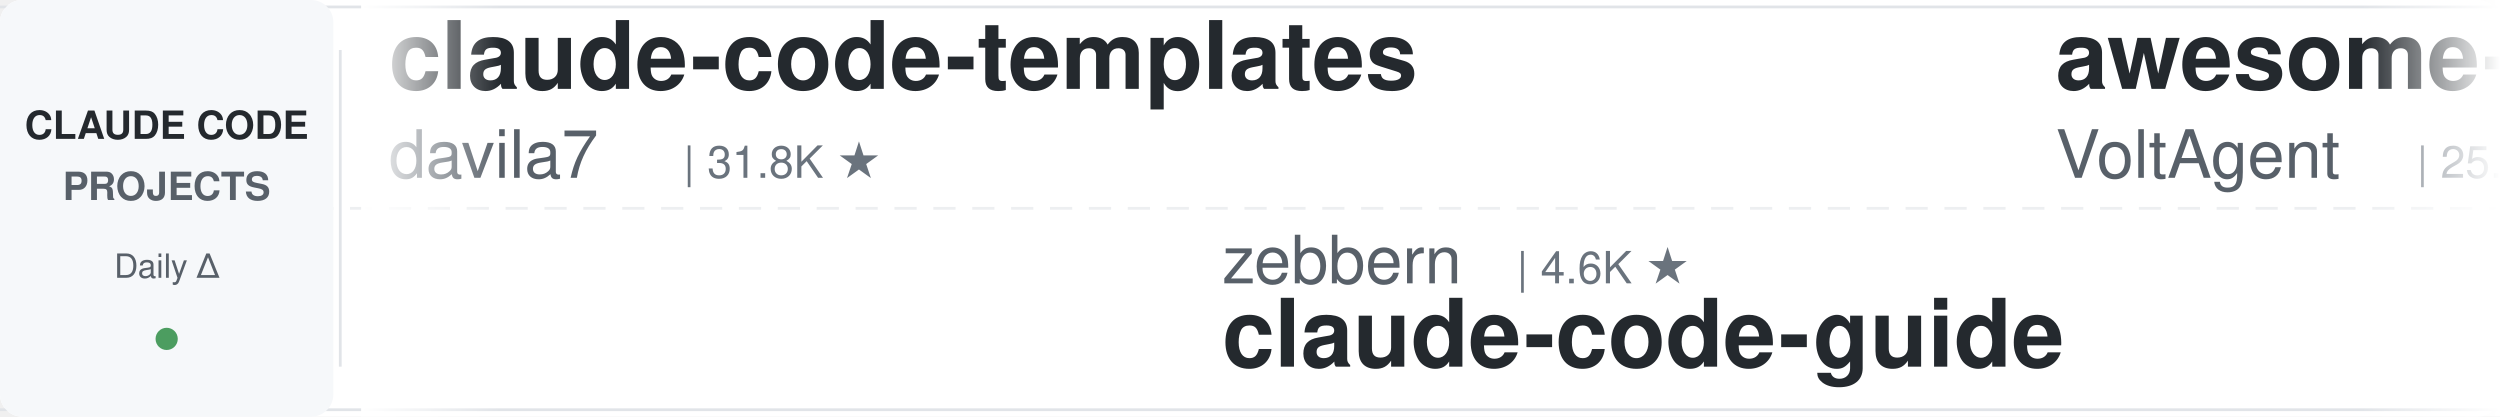
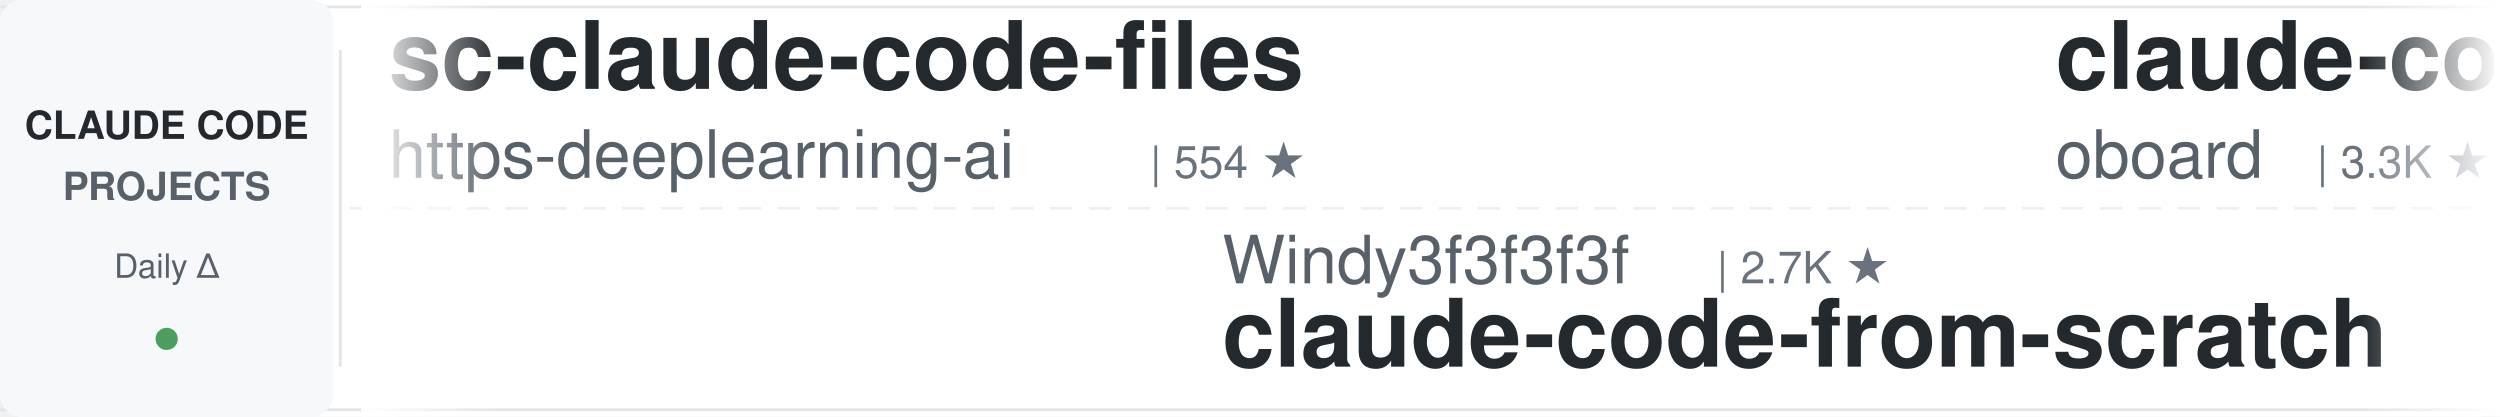
<svg xmlns="http://www.w3.org/2000/svg" width="900" height="150">
  <defs>
    <linearGradient id="leftFade" x1="0%" y1="0%" x2="100%" y2="0%">
      <stop offset="0%" style="stop-color:#ffffff;stop-opacity:1" />
      <stop offset="100%" style="stop-color:#ffffff;stop-opacity:0" />
    </linearGradient>
    <linearGradient id="rightFade" x1="0%" y1="0%" x2="100%" y2="0%">
      <stop offset="0%" style="stop-color:#ffffff;stop-opacity:0" />
      <stop offset="100%" style="stop-color:#ffffff;stop-opacity:1" />
    </linearGradient>
  </defs>
  <rect width="900" height="150" fill="#ffffff" rx="8" />
  <rect x="0" y="2" width="900" height="1" fill="#e1e4e8" />
  <rect x="0" y="147" width="900" height="1" fill="#e1e4e8" />
  <line x1="0" y1="75" x2="900" y2="75" stroke="#e1e4e8" stroke-width="1" stroke-dasharray="8 6" opacity="0.6" />
  <rect x="0" y="0" width="120" height="150" fill="#f6f8fa" rx="8" />
  <text x="60" y="50" font-family="-apple-system, BlinkMacSystemFont, 'Segoe UI', Helvetica, Arial, sans-serif" font-size="14" font-weight="600" fill="#24292e" text-anchor="middle">CLAUDE CODE</text>
  <text x="60" y="72" font-family="-apple-system, BlinkMacSystemFont, 'Segoe UI', Helvetica, Arial, sans-serif" font-size="14" font-weight="600" fill="#586069" text-anchor="middle">PROJECTS</text>
  <text x="60" y="100" font-family="-apple-system, BlinkMacSystemFont, 'Segoe UI', Helvetica, Arial, sans-serif" font-size="12" font-weight="500" fill="#586069" text-anchor="middle">Daily Δ</text>
  <circle cx="60" cy="122" r="4" fill="#22863a" opacity="0.8" />
  <rect x="122" y="18" width="1" height="114" fill="#e1e4e8" />
  <clipPath id="tickerClip">
    <rect x="130" y="0" width="770" height="150" />
  </clipPath>
  <g clip-path="url(#tickerClip)">
    <g id="tickerItems">
      <animateTransform attributeName="transform" attributeType="XML" type="translate" from="0 0" to="-3000 0" dur="54s" repeatCount="indefinite" />
      <g transform="translate(0, 0)">
-         <text x="140" y="32" font-family="-apple-system, BlinkMacSystemFont, 'Segoe UI', Helvetica, Arial, sans-serif" font-size="34" font-weight="600" fill="#24292e">claude-code-templates</text>
-         <text x="140" y="64" font-family="-apple-system, BlinkMacSystemFont, 'Segoe UI', Helvetica, Arial, sans-serif" font-size="24" font-weight="400" fill="#586069">davila7</text>
-         <text x="246" y="64" font-family="-apple-system, BlinkMacSystemFont, 'Segoe UI', Helvetica, Arial, sans-serif" font-size="16" font-weight="500" fill="#6a737d">| 31.8K ★</text>
+         <text x="140" y="32" font-family="-apple-system, BlinkMacSystemFont, 'Segoe UI', Helvetica, Arial, sans-serif" font-size="34" font-weight="600" fill="#24292e">sc-claude-code-files</text>
+         <text x="140" y="64" font-family="-apple-system, BlinkMacSystemFont, 'Segoe UI', Helvetica, Arial, sans-serif" font-size="24" font-weight="400" fill="#586069">https-deeplearning-ai</text>
+         <text x="414" y="64" font-family="-apple-system, BlinkMacSystemFont, 'Segoe UI', Helvetica, Arial, sans-serif" font-size="16" font-weight="500" fill="#6a737d">| 554 ★</text>
      </g>
      <g transform="translate(300, 0)">
-         <text x="140" y="102" font-family="-apple-system, BlinkMacSystemFont, 'Segoe UI', Helvetica, Arial, sans-serif" font-size="24" font-weight="400" fill="#586069">zebbern</text>
-         <text x="246" y="102" font-family="-apple-system, BlinkMacSystemFont, 'Segoe UI', Helvetica, Arial, sans-serif" font-size="16" font-weight="500" fill="#6a737d">| 4.6K ★</text>
-         <text x="140" y="132" font-family="-apple-system, BlinkMacSystemFont, 'Segoe UI', Helvetica, Arial, sans-serif" font-size="34" font-weight="600" fill="#24292e">claude-code-guide</text>
+         <text x="140" y="102" font-family="-apple-system, BlinkMacSystemFont, 'Segoe UI', Helvetica, Arial, sans-serif" font-size="24" font-weight="400" fill="#586069">Windy3f3f3f3f</text>
+         <text x="318" y="102" font-family="-apple-system, BlinkMacSystemFont, 'Segoe UI', Helvetica, Arial, sans-serif" font-size="16" font-weight="500" fill="#6a737d">| 2.7K ★</text>
+         <text x="140" y="132" font-family="-apple-system, BlinkMacSystemFont, 'Segoe UI', Helvetica, Arial, sans-serif" font-size="34" font-weight="600" fill="#24292e">claude-code-from-scratch</text>
      </g>
      <g transform="translate(600, 0)">
-         <text x="140" y="32" font-family="-apple-system, BlinkMacSystemFont, 'Segoe UI', Helvetica, Arial, sans-serif" font-size="34" font-weight="600" fill="#24292e">awesome-claude-code-suba...</text>
-         <text x="140" y="64" font-family="-apple-system, BlinkMacSystemFont, 'Segoe UI', Helvetica, Arial, sans-serif" font-size="24" font-weight="400" fill="#586069">VoltAgent</text>
-         <text x="270" y="64" font-family="-apple-system, BlinkMacSystemFont, 'Segoe UI', Helvetica, Arial, sans-serif" font-size="16" font-weight="500" fill="#6a737d">| 25.3K ★</text>
+         <text x="140" y="32" font-family="-apple-system, BlinkMacSystemFont, 'Segoe UI', Helvetica, Arial, sans-serif" font-size="34" font-weight="600" fill="#24292e">claude-code-rev</text>
+         <text x="140" y="64" font-family="-apple-system, BlinkMacSystemFont, 'Segoe UI', Helvetica, Arial, sans-serif" font-size="24" font-weight="400" fill="#586069">oboard</text>
+         <text x="234" y="64" font-family="-apple-system, BlinkMacSystemFont, 'Segoe UI', Helvetica, Arial, sans-serif" font-size="16" font-weight="500" fill="#6a737d">| 3.3K ★</text>
      </g>
      <g transform="translate(900, 0)">
-         <text x="140" y="102" font-family="-apple-system, BlinkMacSystemFont, 'Segoe UI', Helvetica, Arial, sans-serif" font-size="24" font-weight="400" fill="#586069">edmund-io</text>
-         <text x="270" y="102" font-family="-apple-system, BlinkMacSystemFont, 'Segoe UI', Helvetica, Arial, sans-serif" font-size="16" font-weight="500" fill="#6a737d">| 1.5K ★</text>
-         <text x="140" y="132" font-family="-apple-system, BlinkMacSystemFont, 'Segoe UI', Helvetica, Arial, sans-serif" font-size="34" font-weight="600" fill="#24292e">edmunds-claude-code</text>
+         <text x="140" y="102" font-family="-apple-system, BlinkMacSystemFont, 'Segoe UI', Helvetica, Arial, sans-serif" font-size="24" font-weight="400" fill="#586069">WorldFlowAI</text>
+         <text x="294" y="102" font-family="-apple-system, BlinkMacSystemFont, 'Segoe UI', Helvetica, Arial, sans-serif" font-size="16" font-weight="500" fill="#6a737d">| 3.6K ★</text>
+         <text x="140" y="132" font-family="-apple-system, BlinkMacSystemFont, 'Segoe UI', Helvetica, Arial, sans-serif" font-size="34" font-weight="600" fill="#24292e">everything-claude-code</text>
      </g>
      <g transform="translate(1200, 0)">
-         <text x="140" y="32" font-family="-apple-system, BlinkMacSystemFont, 'Segoe UI', Helvetica, Arial, sans-serif" font-size="34" font-weight="600" fill="#24292e">claude-code-video-toolki...</text>
-         <text x="140" y="64" font-family="-apple-system, BlinkMacSystemFont, 'Segoe UI', Helvetica, Arial, sans-serif" font-size="24" font-weight="400" fill="#586069">digitalsamba</text>
-         <text x="306" y="64" font-family="-apple-system, BlinkMacSystemFont, 'Segoe UI', Helvetica, Arial, sans-serif" font-size="16" font-weight="500" fill="#6a737d">| 2.1K ★</text>
+         <text x="140" y="32" font-family="-apple-system, BlinkMacSystemFont, 'Segoe UI', Helvetica, Arial, sans-serif" font-size="34" font-weight="600" fill="#24292e">Claude-Code-Game-Studios</text>
+         <text x="140" y="64" font-family="-apple-system, BlinkMacSystemFont, 'Segoe UI', Helvetica, Arial, sans-serif" font-size="24" font-weight="400" fill="#586069">Donchitos</text>
+         <text x="270" y="64" font-family="-apple-system, BlinkMacSystemFont, 'Segoe UI', Helvetica, Arial, sans-serif" font-size="16" font-weight="500" fill="#6a737d">| 25.4K ★</text>
      </g>
      <g transform="translate(1500, 0)">
-         <text x="140" y="102" font-family="-apple-system, BlinkMacSystemFont, 'Segoe UI', Helvetica, Arial, sans-serif" font-size="24" font-weight="400" fill="#586069">Piebald-AI</text>
-         <text x="282" y="102" font-family="-apple-system, BlinkMacSystemFont, 'Segoe UI', Helvetica, Arial, sans-serif" font-size="16" font-weight="500" fill="#6a737d">| 12.8K ★</text>
-         <text x="140" y="132" font-family="-apple-system, BlinkMacSystemFont, 'Segoe UI', Helvetica, Arial, sans-serif" font-size="34" font-weight="600" fill="#24292e">claude-code-system-promp...</text>
-       </g>
-       <g transform="translate(1800, 0)">
-         <text x="140" y="32" font-family="-apple-system, BlinkMacSystemFont, 'Segoe UI', Helvetica, Arial, sans-serif" font-size="34" font-weight="600" fill="#24292e">claude-coder</text>
-         <text x="140" y="64" font-family="-apple-system, BlinkMacSystemFont, 'Segoe UI', Helvetica, Arial, sans-serif" font-size="24" font-weight="400" fill="#586069">kodu-ai</text>
-         <text x="246" y="64" font-family="-apple-system, BlinkMacSystemFont, 'Segoe UI', Helvetica, Arial, sans-serif" font-size="16" font-weight="500" fill="#6a737d">| 5.2K ★</text>
-       </g>
-       <g transform="translate(2100, 0)">
-         <text x="140" y="102" font-family="-apple-system, BlinkMacSystemFont, 'Segoe UI', Helvetica, Arial, sans-serif" font-size="24" font-weight="400" fill="#586069">ponponon</text>
-         <text x="258" y="102" font-family="-apple-system, BlinkMacSystemFont, 'Segoe UI', Helvetica, Arial, sans-serif" font-size="16" font-weight="500" fill="#6a737d">| 2.3K ★</text>
-         <text x="140" y="132" font-family="-apple-system, BlinkMacSystemFont, 'Segoe UI', Helvetica, Arial, sans-serif" font-size="34" font-weight="600" fill="#24292e">claude_code_src</text>
-       </g>
-       <g transform="translate(2400, 0)">
-         <text x="140" y="32" font-family="-apple-system, BlinkMacSystemFont, 'Segoe UI', Helvetica, Arial, sans-serif" font-size="34" font-weight="600" fill="#24292e">claude-code-book</text>
-         <text x="140" y="64" font-family="-apple-system, BlinkMacSystemFont, 'Segoe UI', Helvetica, Arial, sans-serif" font-size="24" font-weight="400" fill="#586069">lintsinghua</text>
-         <text x="294" y="64" font-family="-apple-system, BlinkMacSystemFont, 'Segoe UI', Helvetica, Arial, sans-serif" font-size="16" font-weight="500" fill="#6a737d">| 4.3K ★</text>
-       </g>
-       <g transform="translate(2700, 0)">
        <text x="140" y="102" font-family="-apple-system, BlinkMacSystemFont, 'Segoe UI', Helvetica, Arial, sans-serif" font-size="24" font-weight="400" fill="#586069">Chachamaru127</text>
        <text x="318" y="102" font-family="-apple-system, BlinkMacSystemFont, 'Segoe UI', Helvetica, Arial, sans-serif" font-size="16" font-weight="500" fill="#6a737d">| 3.1K ★</text>
        <text x="140" y="132" font-family="-apple-system, BlinkMacSystemFont, 'Segoe UI', Helvetica, Arial, sans-serif" font-size="34" font-weight="600" fill="#24292e">claude-code-harness</text>
      </g>
+       <g transform="translate(1800, 0)">
+         <text x="140" y="32" font-family="-apple-system, BlinkMacSystemFont, 'Segoe UI', Helvetica, Arial, sans-serif" font-size="34" font-weight="600" fill="#24292e">andrej-karpathy-skills</text>
+         <text x="140" y="64" font-family="-apple-system, BlinkMacSystemFont, 'Segoe UI', Helvetica, Arial, sans-serif" font-size="24" font-weight="400" fill="#586069">multica-ai</text>
+         <text x="282" y="64" font-family="-apple-system, BlinkMacSystemFont, 'Segoe UI', Helvetica, Arial, sans-serif" font-size="16" font-weight="500" fill="#6a737d">| 215.2K ★</text>
+       </g>
+       <g transform="translate(2100, 0)">
+         <text x="140" y="102" font-family="-apple-system, BlinkMacSystemFont, 'Segoe UI', Helvetica, Arial, sans-serif" font-size="24" font-weight="400" fill="#586069">daymade</text>
+         <text x="246" y="102" font-family="-apple-system, BlinkMacSystemFont, 'Segoe UI', Helvetica, Arial, sans-serif" font-size="16" font-weight="500" fill="#6a737d">| 1.4K ★</text>
+         <text x="140" y="132" font-family="-apple-system, BlinkMacSystemFont, 'Segoe UI', Helvetica, Arial, sans-serif" font-size="34" font-weight="600" fill="#24292e">claude-code-skills</text>
+       </g>
+       <g transform="translate(2400, 0)">
+         <text x="140" y="32" font-family="-apple-system, BlinkMacSystemFont, 'Segoe UI', Helvetica, Arial, sans-serif" font-size="34" font-weight="600" fill="#24292e">claude-code-proxy</text>
+         <text x="140" y="64" font-family="-apple-system, BlinkMacSystemFont, 'Segoe UI', Helvetica, Arial, sans-serif" font-size="24" font-weight="400" fill="#586069">fuergaosi233</text>
+         <text x="306" y="64" font-family="-apple-system, BlinkMacSystemFont, 'Segoe UI', Helvetica, Arial, sans-serif" font-size="16" font-weight="500" fill="#6a737d">| 2.8K ★</text>
+       </g>
+       <g transform="translate(2700, 0)">
+         <text x="140" y="102" font-family="-apple-system, BlinkMacSystemFont, 'Segoe UI', Helvetica, Arial, sans-serif" font-size="24" font-weight="400" fill="#586069">disler</text>
+         <text x="234" y="102" font-family="-apple-system, BlinkMacSystemFont, 'Segoe UI', Helvetica, Arial, sans-serif" font-size="16" font-weight="500" fill="#6a737d">| 3.9K ★</text>
+         <text x="140" y="132" font-family="-apple-system, BlinkMacSystemFont, 'Segoe UI', Helvetica, Arial, sans-serif" font-size="34" font-weight="600" fill="#24292e">claude-code-hooks-master...</text>
+       </g>
      <g transform="translate(3000, 0)">
-         <text x="140" y="32" font-family="-apple-system, BlinkMacSystemFont, 'Segoe UI', Helvetica, Arial, sans-serif" font-size="34" font-weight="600" fill="#24292e">claude-code-templates</text>
-         <text x="140" y="64" font-family="-apple-system, BlinkMacSystemFont, 'Segoe UI', Helvetica, Arial, sans-serif" font-size="24" font-weight="400" fill="#586069">davila7</text>
-         <text x="246" y="64" font-family="-apple-system, BlinkMacSystemFont, 'Segoe UI', Helvetica, Arial, sans-serif" font-size="16" font-weight="500" fill="#6a737d">| 31.8K ★</text>
+         <text x="140" y="32" font-family="-apple-system, BlinkMacSystemFont, 'Segoe UI', Helvetica, Arial, sans-serif" font-size="34" font-weight="600" fill="#24292e">sc-claude-code-files</text>
+         <text x="140" y="64" font-family="-apple-system, BlinkMacSystemFont, 'Segoe UI', Helvetica, Arial, sans-serif" font-size="24" font-weight="400" fill="#586069">https-deeplearning-ai</text>
+         <text x="414" y="64" font-family="-apple-system, BlinkMacSystemFont, 'Segoe UI', Helvetica, Arial, sans-serif" font-size="16" font-weight="500" fill="#6a737d">| 554 ★</text>
      </g>
      <g transform="translate(3300, 0)">
-         <text x="140" y="102" font-family="-apple-system, BlinkMacSystemFont, 'Segoe UI', Helvetica, Arial, sans-serif" font-size="24" font-weight="400" fill="#586069">zebbern</text>
-         <text x="246" y="102" font-family="-apple-system, BlinkMacSystemFont, 'Segoe UI', Helvetica, Arial, sans-serif" font-size="16" font-weight="500" fill="#6a737d">| 4.6K ★</text>
-         <text x="140" y="132" font-family="-apple-system, BlinkMacSystemFont, 'Segoe UI', Helvetica, Arial, sans-serif" font-size="34" font-weight="600" fill="#24292e">claude-code-guide</text>
+         <text x="140" y="102" font-family="-apple-system, BlinkMacSystemFont, 'Segoe UI', Helvetica, Arial, sans-serif" font-size="24" font-weight="400" fill="#586069">Windy3f3f3f3f</text>
+         <text x="318" y="102" font-family="-apple-system, BlinkMacSystemFont, 'Segoe UI', Helvetica, Arial, sans-serif" font-size="16" font-weight="500" fill="#6a737d">| 2.7K ★</text>
+         <text x="140" y="132" font-family="-apple-system, BlinkMacSystemFont, 'Segoe UI', Helvetica, Arial, sans-serif" font-size="34" font-weight="600" fill="#24292e">claude-code-from-scratch</text>
      </g>
      <g transform="translate(3600, 0)">
-         <text x="140" y="32" font-family="-apple-system, BlinkMacSystemFont, 'Segoe UI', Helvetica, Arial, sans-serif" font-size="34" font-weight="600" fill="#24292e">awesome-claude-code-suba...</text>
-         <text x="140" y="64" font-family="-apple-system, BlinkMacSystemFont, 'Segoe UI', Helvetica, Arial, sans-serif" font-size="24" font-weight="400" fill="#586069">VoltAgent</text>
-         <text x="270" y="64" font-family="-apple-system, BlinkMacSystemFont, 'Segoe UI', Helvetica, Arial, sans-serif" font-size="16" font-weight="500" fill="#6a737d">| 25.3K ★</text>
+         <text x="140" y="32" font-family="-apple-system, BlinkMacSystemFont, 'Segoe UI', Helvetica, Arial, sans-serif" font-size="34" font-weight="600" fill="#24292e">claude-code-rev</text>
+         <text x="140" y="64" font-family="-apple-system, BlinkMacSystemFont, 'Segoe UI', Helvetica, Arial, sans-serif" font-size="24" font-weight="400" fill="#586069">oboard</text>
+         <text x="234" y="64" font-family="-apple-system, BlinkMacSystemFont, 'Segoe UI', Helvetica, Arial, sans-serif" font-size="16" font-weight="500" fill="#6a737d">| 3.3K ★</text>
      </g>
      <g transform="translate(3900, 0)">
-         <text x="140" y="102" font-family="-apple-system, BlinkMacSystemFont, 'Segoe UI', Helvetica, Arial, sans-serif" font-size="24" font-weight="400" fill="#586069">edmund-io</text>
-         <text x="270" y="102" font-family="-apple-system, BlinkMacSystemFont, 'Segoe UI', Helvetica, Arial, sans-serif" font-size="16" font-weight="500" fill="#6a737d">| 1.5K ★</text>
-         <text x="140" y="132" font-family="-apple-system, BlinkMacSystemFont, 'Segoe UI', Helvetica, Arial, sans-serif" font-size="34" font-weight="600" fill="#24292e">edmunds-claude-code</text>
+         <text x="140" y="102" font-family="-apple-system, BlinkMacSystemFont, 'Segoe UI', Helvetica, Arial, sans-serif" font-size="24" font-weight="400" fill="#586069">WorldFlowAI</text>
+         <text x="294" y="102" font-family="-apple-system, BlinkMacSystemFont, 'Segoe UI', Helvetica, Arial, sans-serif" font-size="16" font-weight="500" fill="#6a737d">| 3.6K ★</text>
+         <text x="140" y="132" font-family="-apple-system, BlinkMacSystemFont, 'Segoe UI', Helvetica, Arial, sans-serif" font-size="34" font-weight="600" fill="#24292e">everything-claude-code</text>
      </g>
    </g>
  </g>
  <rect x="130" y="0" width="50" height="150" fill="url(#leftFade)" />
  <rect x="850" y="0" width="50" height="150" fill="url(#rightFade)" />
</svg>
